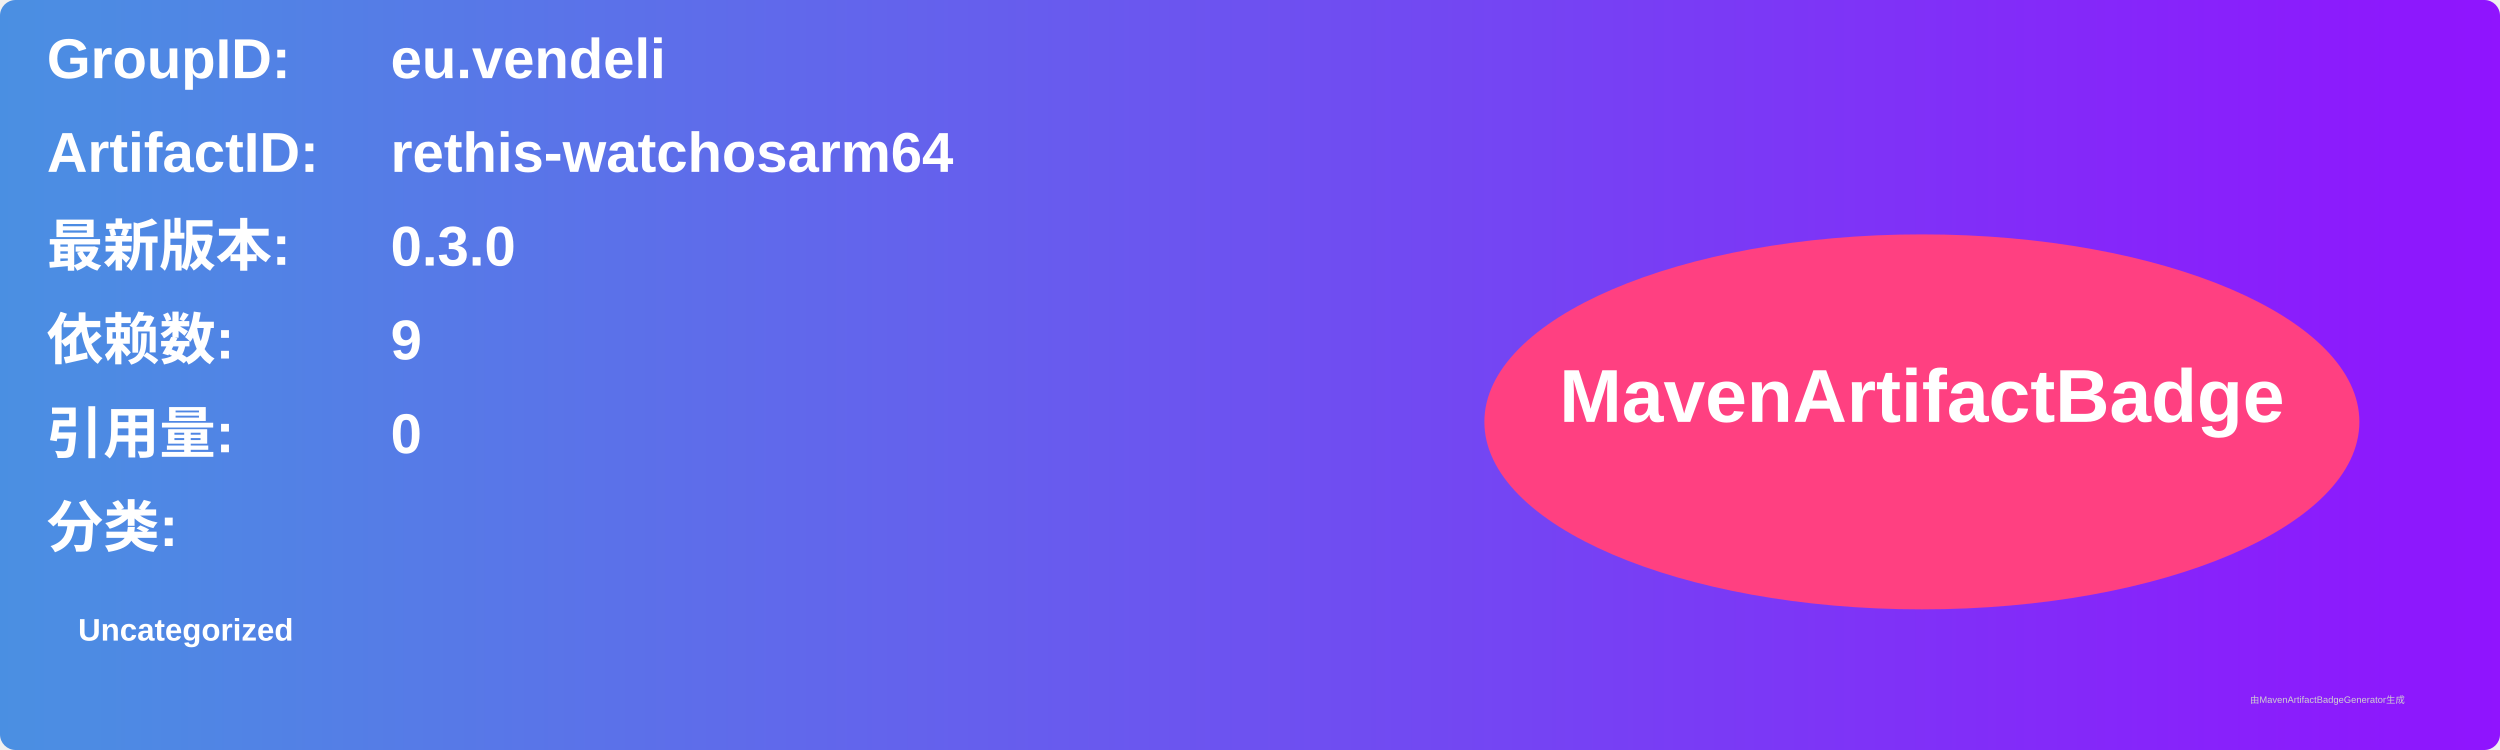
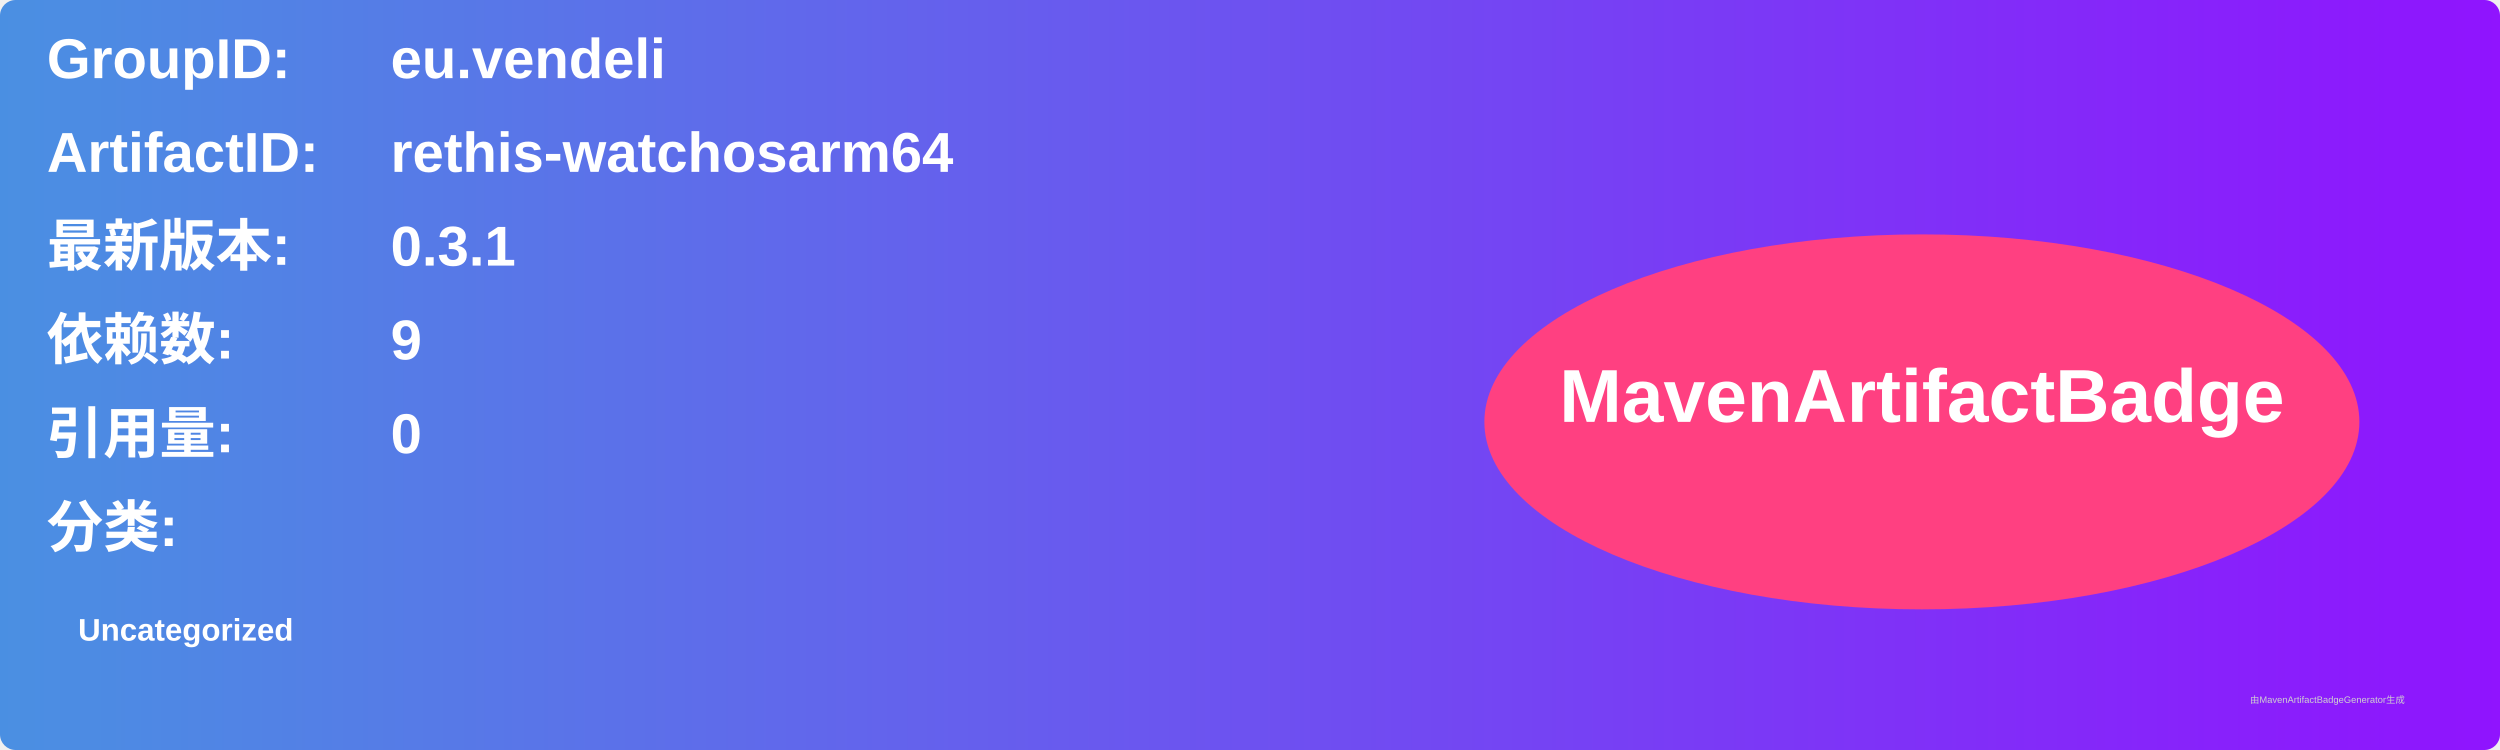
<svg xmlns="http://www.w3.org/2000/svg" width="800" height="240" viewBox="0 0 800 240">
  <linearGradient id="grad" x1="0%" y1="0%" x2="100%" y2="0%">
    <stop offset="0%" stop-color="#4a90e2" />
    <stop offset="100%" stop-color="#9013fe" />
  </linearGradient>
  <rect width="100%" height="100%" rx="5" ry="5" fill="url(#grad)" />
  <g transform="translate(15, 15)">
    <text x="0" y="10" font-family="Arial" font-size="18" fill="white" font-weight="bold" width="260">GroupID:</text>
    <text x="110" y="10" font-family="Arial" font-size="18" fill="white" font-weight="bold" width="460">eu.vendeli</text>
    <text x="0" y="40" font-family="Arial" font-size="18" fill="white" font-weight="bold" width="260">ArtifactID:</text>
    <text x="110" y="40" font-family="Arial" font-size="18" fill="white" font-weight="bold" width="460">rethis-watchosarm64</text>
    <text x="0" y="70" font-family="Arial" font-size="18" fill="white" font-weight="bold">最新版本:</text>
    <text x="110" y="70" font-family="Arial" font-size="18" fill="white" font-weight="bold">
-       <tspan font-weight="bold">0.3.0</tspan>
+       <tspan font-weight="bold">0.3.1</tspan>
    </text>
    <text x="0" y="100" font-family="Arial" font-size="18" fill="white" font-weight="bold">依赖数: </text>
    <text x="110" y="100" font-family="Arial" font-size="18" fill="white">
      <tspan font-weight="bold">9</tspan>
    </text>
    <text x="0" y="130" font-family="Arial" font-size="18" fill="white" font-weight="bold">引用量: </text>
    <text x="110" y="130" font-family="Arial" font-size="18" fill="white">
      <tspan font-weight="bold">0</tspan>
    </text>
    <text x="0" y="160" font-family="Arial" font-size="18" fill="white" font-weight="bold">分类:</text>
    <text x="10" y="190" font-family="Arial" font-size="10" fill="white">
      <tspan font-weight="bold">Uncategorized</tspan>
    </text>
    <ellipse cx="600" cy="120" rx="140" ry="60" fill="#ff4081" />
    <text x="600" y="120" text-anchor="middle" font-family="Arial" font-size="24" fill="white" font-weight="bold">MavenArtifactBadge</text>
  </g>
  <text x="720" y="225" font-family="Arial" font-size="3" fill="#d0d0d0">由MavenArtifactBadgeGenerator生成</text>
</svg>
